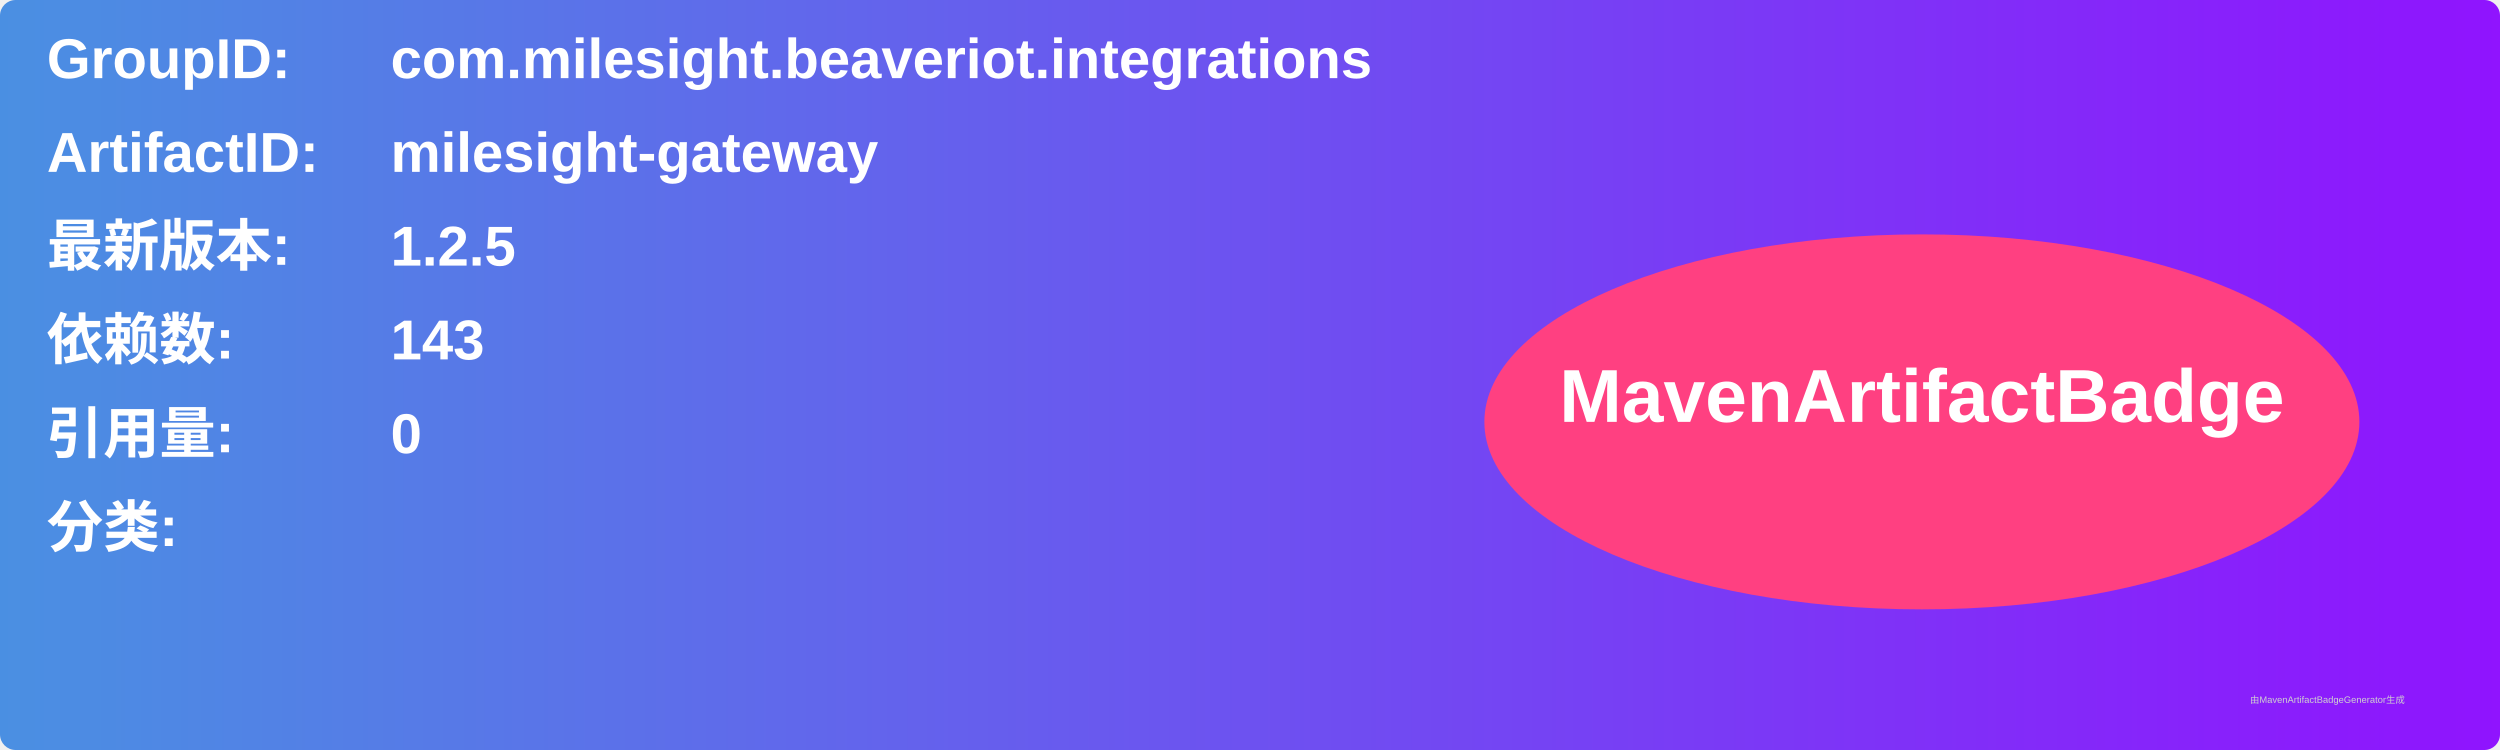
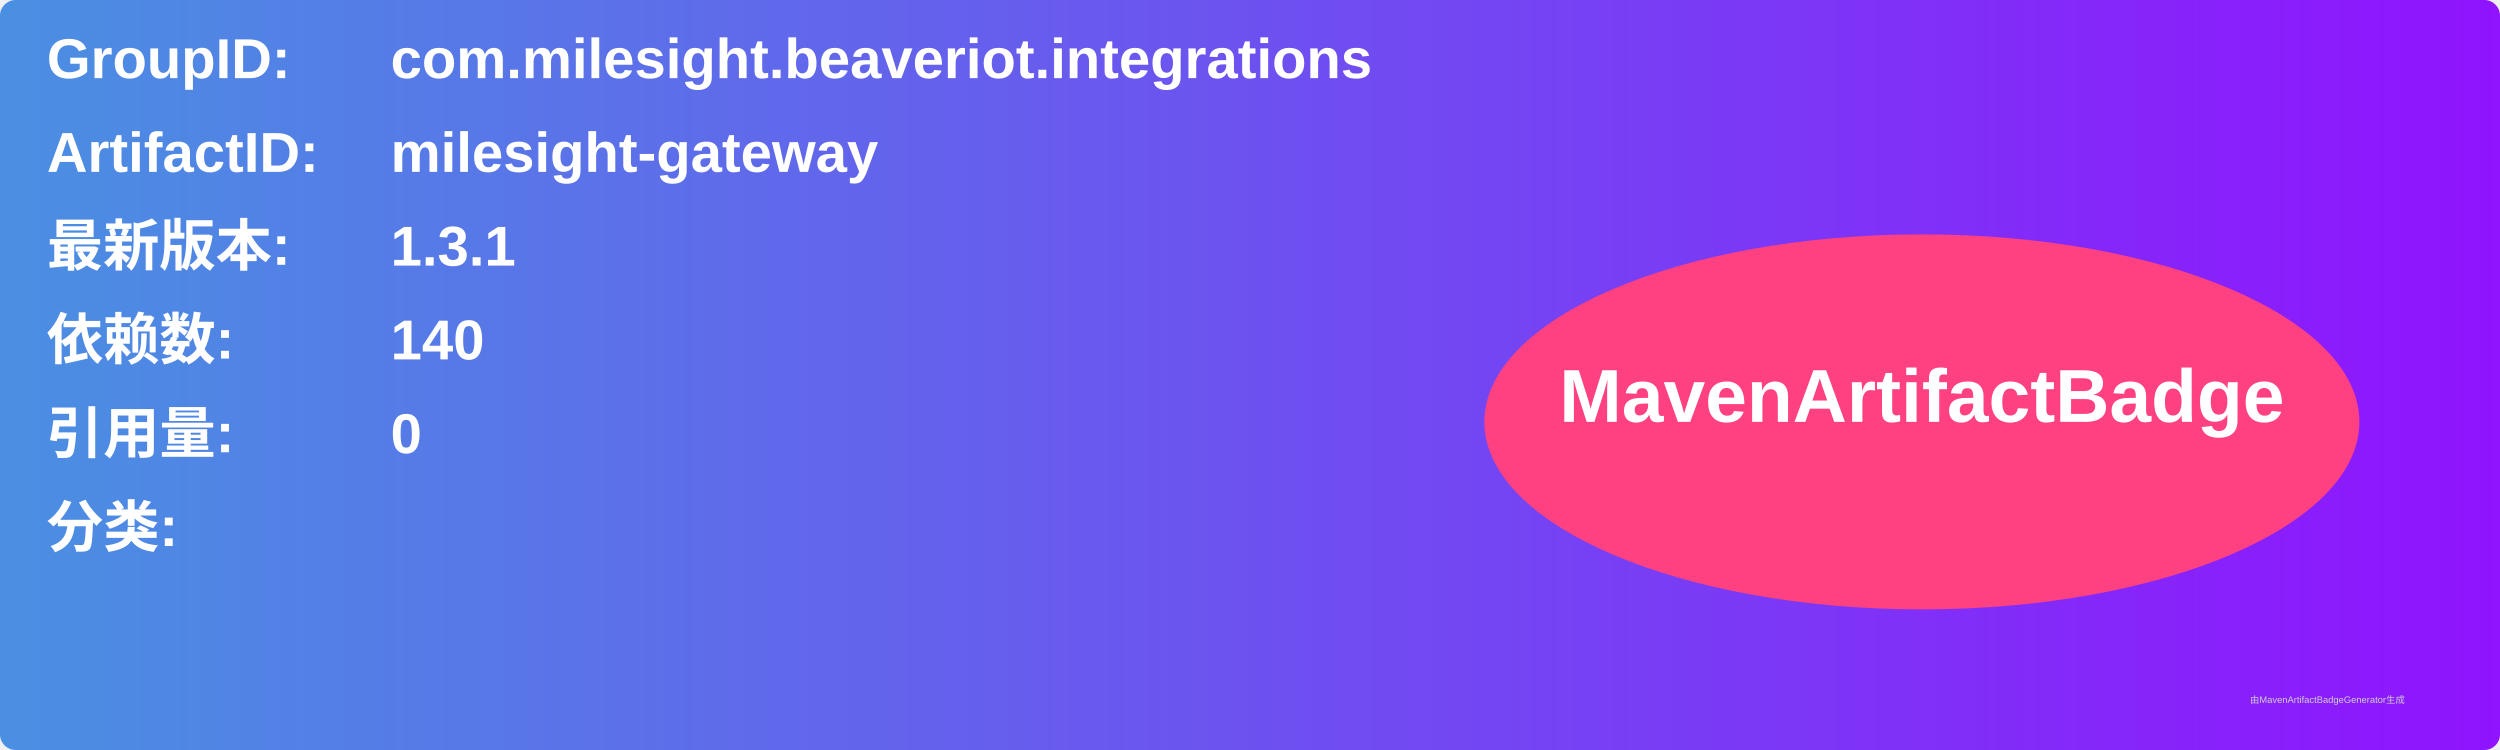
<svg xmlns="http://www.w3.org/2000/svg" width="800" height="240" viewBox="0 0 800 240">
  <linearGradient id="grad" x1="0%" y1="0%" x2="100%" y2="0%">
    <stop offset="0%" stop-color="#4a90e2" />
    <stop offset="100%" stop-color="#9013fe" />
  </linearGradient>
  <rect width="100%" height="100%" rx="5" ry="5" fill="url(#grad)" />
  <g transform="translate(15, 15)">
    <text x="0" y="10" font-family="Arial" font-size="18" fill="white" font-weight="bold" width="260">GroupID:</text>
    <text x="110" y="10" font-family="Arial" font-size="18" fill="white" font-weight="bold" width="460">com.milesight.beaveriot.integrations</text>
    <text x="0" y="40" font-family="Arial" font-size="18" fill="white" font-weight="bold" width="260">ArtifactID:</text>
    <text x="110" y="40" font-family="Arial" font-size="18" fill="white" font-weight="bold" width="460">milesight-gateway</text>
    <text x="0" y="70" font-family="Arial" font-size="18" fill="white" font-weight="bold">最新版本:</text>
    <text x="110" y="70" font-family="Arial" font-size="18" fill="white" font-weight="bold">
-       <tspan font-weight="bold">1.2.5</tspan>
+       <tspan font-weight="bold">1.3.1</tspan>
    </text>
    <text x="0" y="100" font-family="Arial" font-size="18" fill="white" font-weight="bold">依赖数: </text>
    <text x="110" y="100" font-family="Arial" font-size="18" fill="white">
-       <tspan font-weight="bold">143</tspan>
+       <tspan font-weight="bold">140</tspan>
    </text>
    <text x="0" y="130" font-family="Arial" font-size="18" fill="white" font-weight="bold">引用量: </text>
    <text x="110" y="130" font-family="Arial" font-size="18" fill="white">
      <tspan font-weight="bold">0</tspan>
    </text>
    <text x="0" y="160" font-family="Arial" font-size="18" fill="white" font-weight="bold">分类:</text>
    <text x="10" y="190" font-family="Arial" font-size="10" fill="white">
      <tspan font-weight="bold" />
    </text>
    <ellipse cx="600" cy="120" rx="140" ry="60" fill="#ff4081" />
    <text x="600" y="120" text-anchor="middle" font-family="Arial" font-size="24" fill="white" font-weight="bold">MavenArtifactBadge</text>
  </g>
  <text x="720" y="225" font-family="Arial" font-size="3" fill="#d0d0d0">由MavenArtifactBadgeGenerator生成</text>
</svg>
